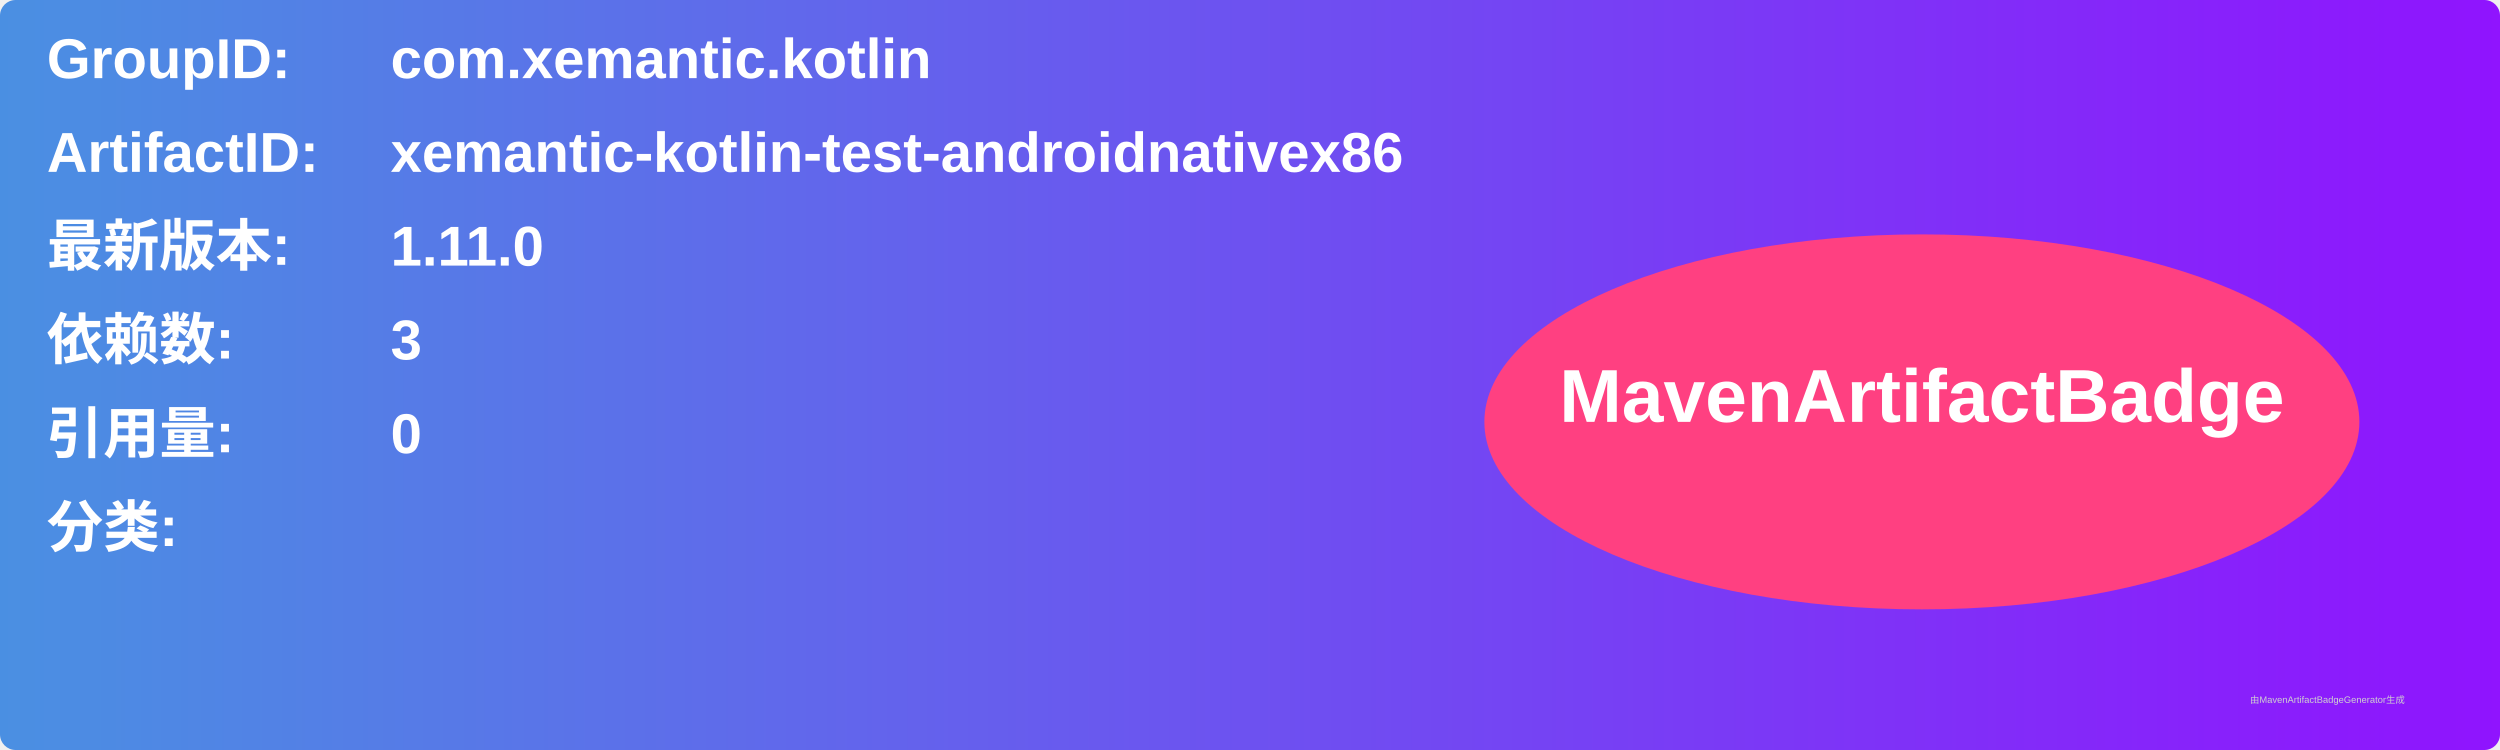
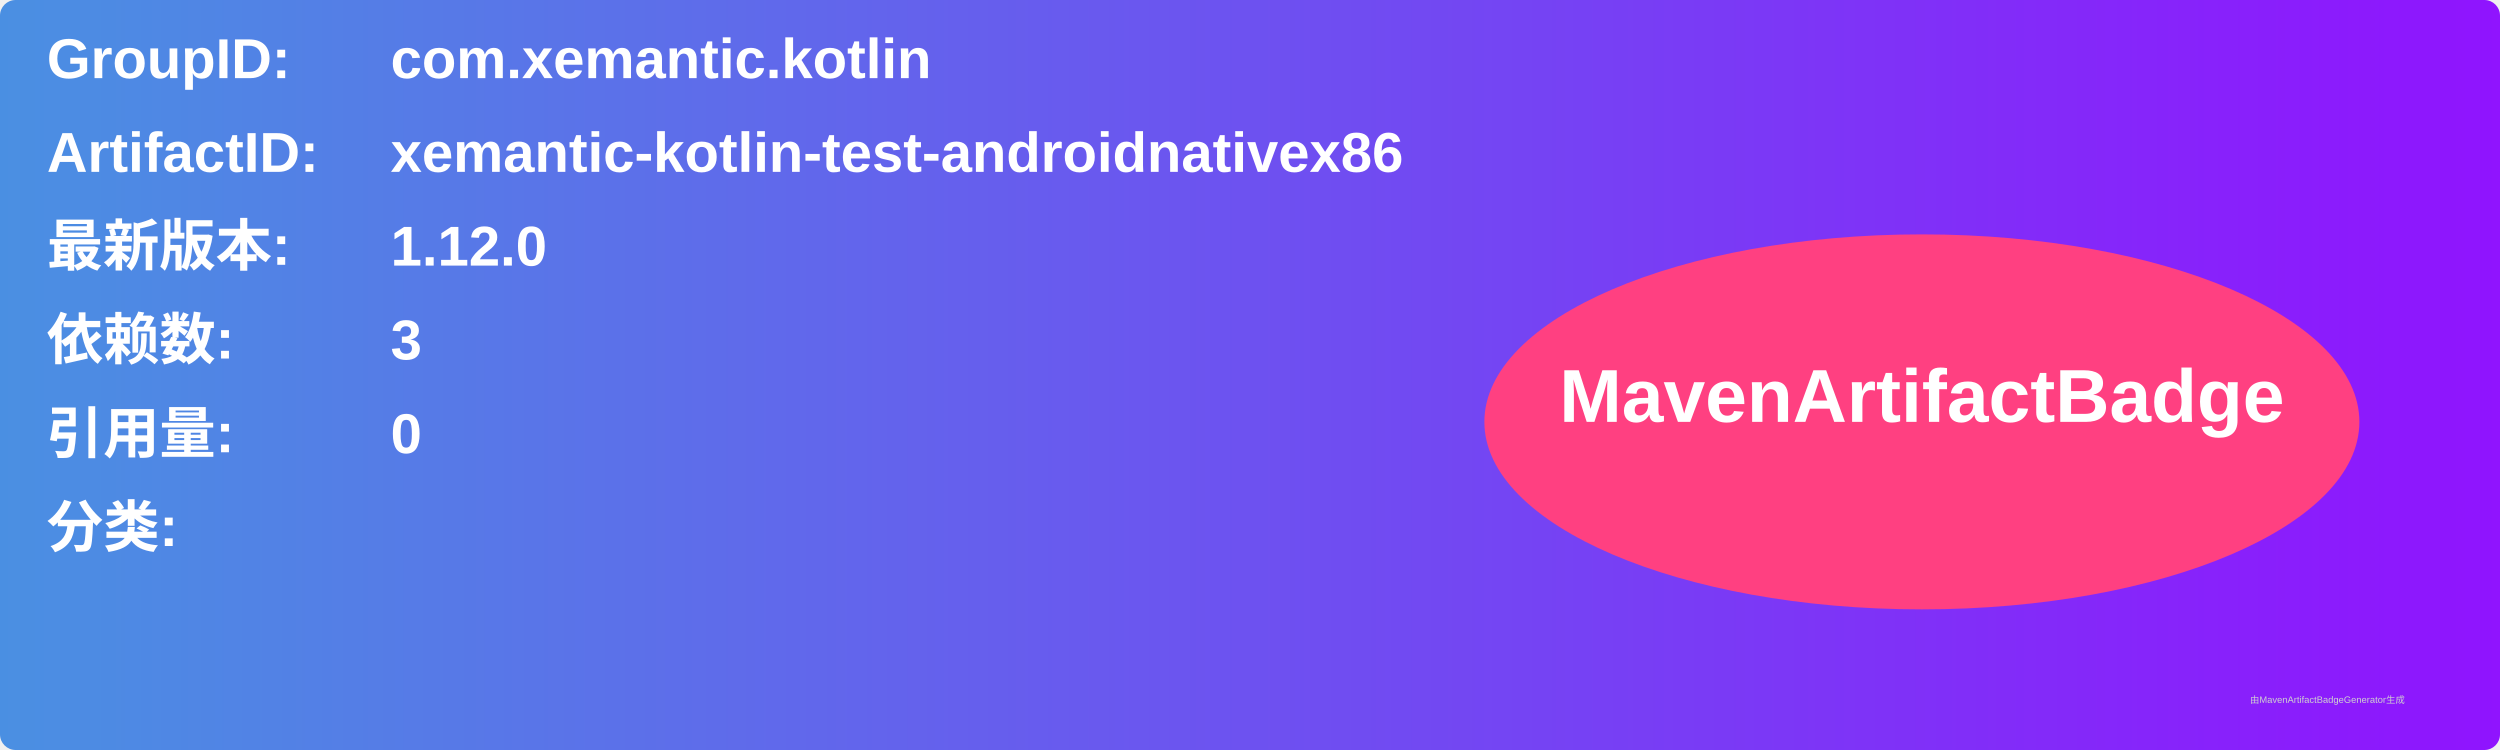
<svg xmlns="http://www.w3.org/2000/svg" width="800" height="240" viewBox="0 0 800 240">
  <linearGradient id="grad" x1="0%" y1="0%" x2="100%" y2="0%">
    <stop offset="0%" stop-color="#4a90e2" />
    <stop offset="100%" stop-color="#9013fe" />
  </linearGradient>
  <rect width="100%" height="100%" rx="5" ry="5" fill="url(#grad)" />
  <g transform="translate(15, 15)">
    <text x="0" y="10" font-family="Arial" font-size="18" fill="white" font-weight="bold" width="260">GroupID:</text>
    <text x="110" y="10" font-family="Arial" font-size="18" fill="white" font-weight="bold" width="460">com.xemantic.kotlin</text>
    <text x="0" y="40" font-family="Arial" font-size="18" fill="white" font-weight="bold" width="260">ArtifactID:</text>
    <text x="110" y="40" font-family="Arial" font-size="18" fill="white" font-weight="bold" width="460">xemantic-kotlin-test-androidnativex86</text>
    <text x="0" y="70" font-family="Arial" font-size="18" fill="white" font-weight="bold">最新版本:</text>
    <text x="110" y="70" font-family="Arial" font-size="18" fill="white" font-weight="bold">
-       <tspan font-weight="bold">1.11.0</tspan>
+       <tspan font-weight="bold">1.12.0</tspan>
    </text>
    <text x="0" y="100" font-family="Arial" font-size="18" fill="white" font-weight="bold">依赖数: </text>
    <text x="110" y="100" font-family="Arial" font-size="18" fill="white">
      <tspan font-weight="bold">3</tspan>
    </text>
    <text x="0" y="130" font-family="Arial" font-size="18" fill="white" font-weight="bold">引用量: </text>
    <text x="110" y="130" font-family="Arial" font-size="18" fill="white">
      <tspan font-weight="bold">0</tspan>
    </text>
    <text x="0" y="160" font-family="Arial" font-size="18" fill="white" font-weight="bold">分类:</text>
    <text x="10" y="190" font-family="Arial" font-size="10" fill="white">
      <tspan font-weight="bold" />
    </text>
    <ellipse cx="600" cy="120" rx="140" ry="60" fill="#ff4081" />
    <text x="600" y="120" text-anchor="middle" font-family="Arial" font-size="24" fill="white" font-weight="bold">MavenArtifactBadge</text>
  </g>
  <text x="720" y="225" font-family="Arial" font-size="3" fill="#d0d0d0">由MavenArtifactBadgeGenerator生成</text>
</svg>
